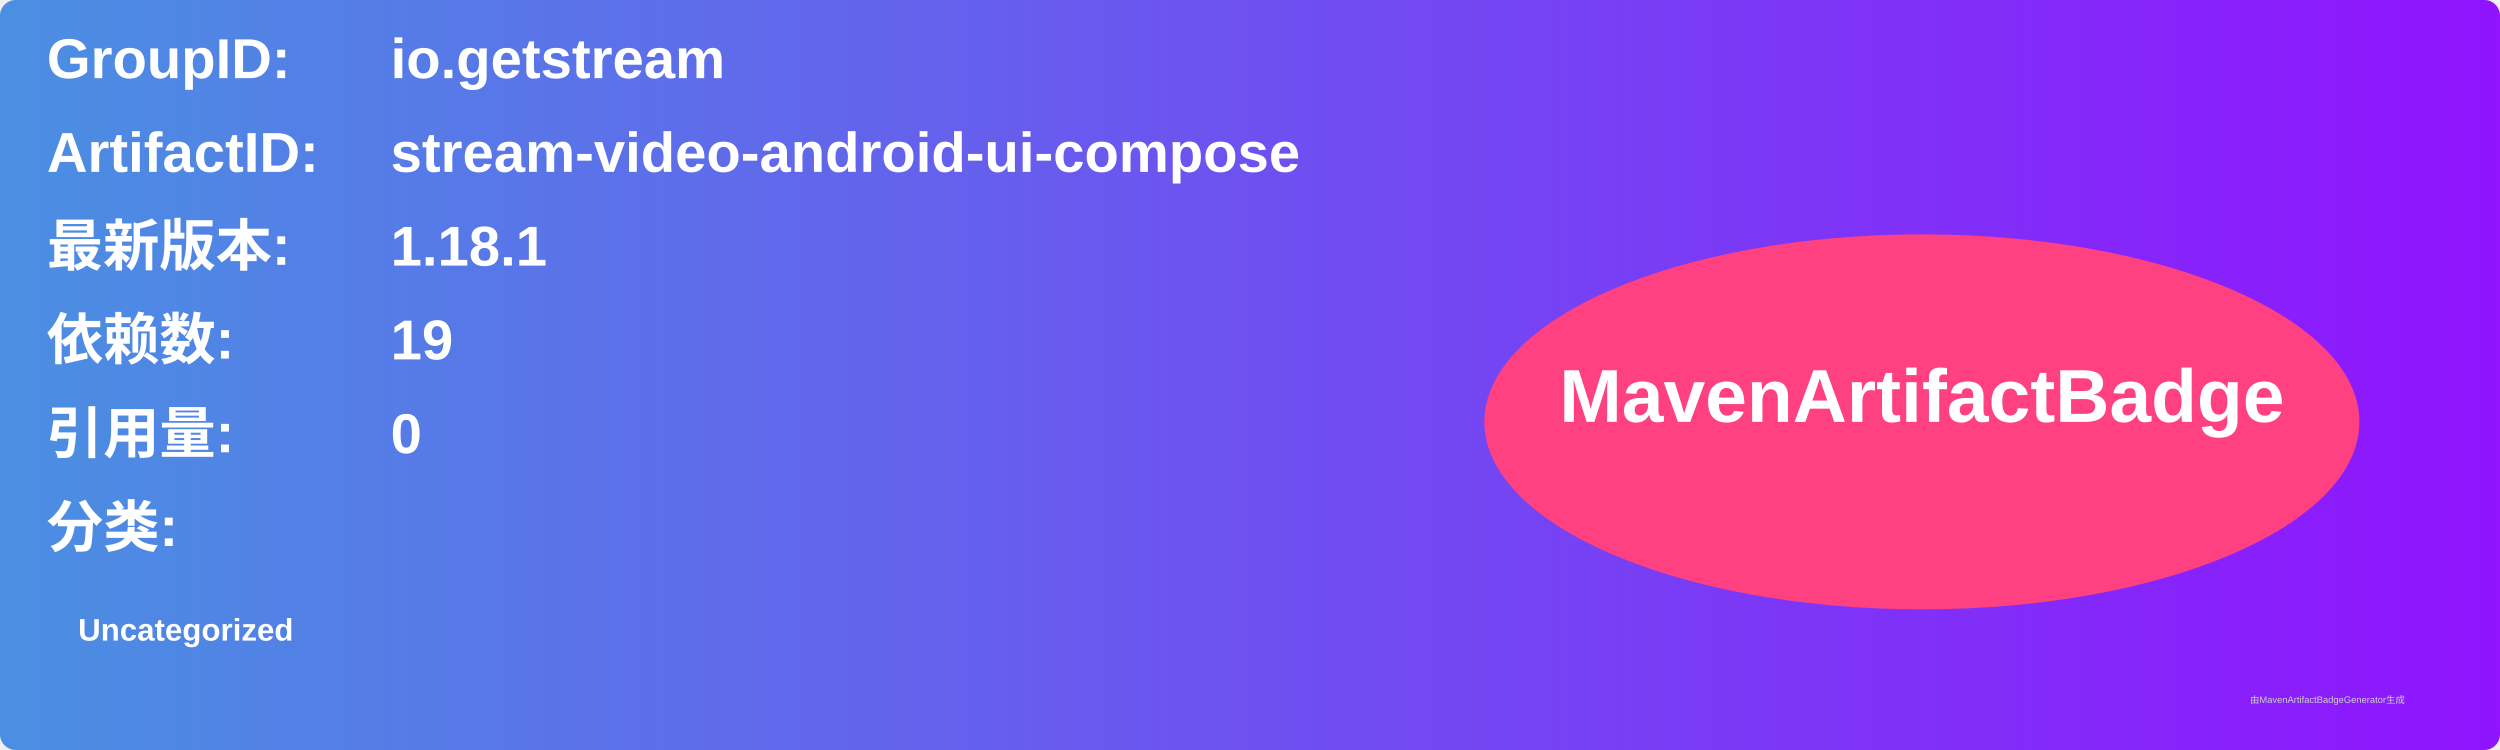
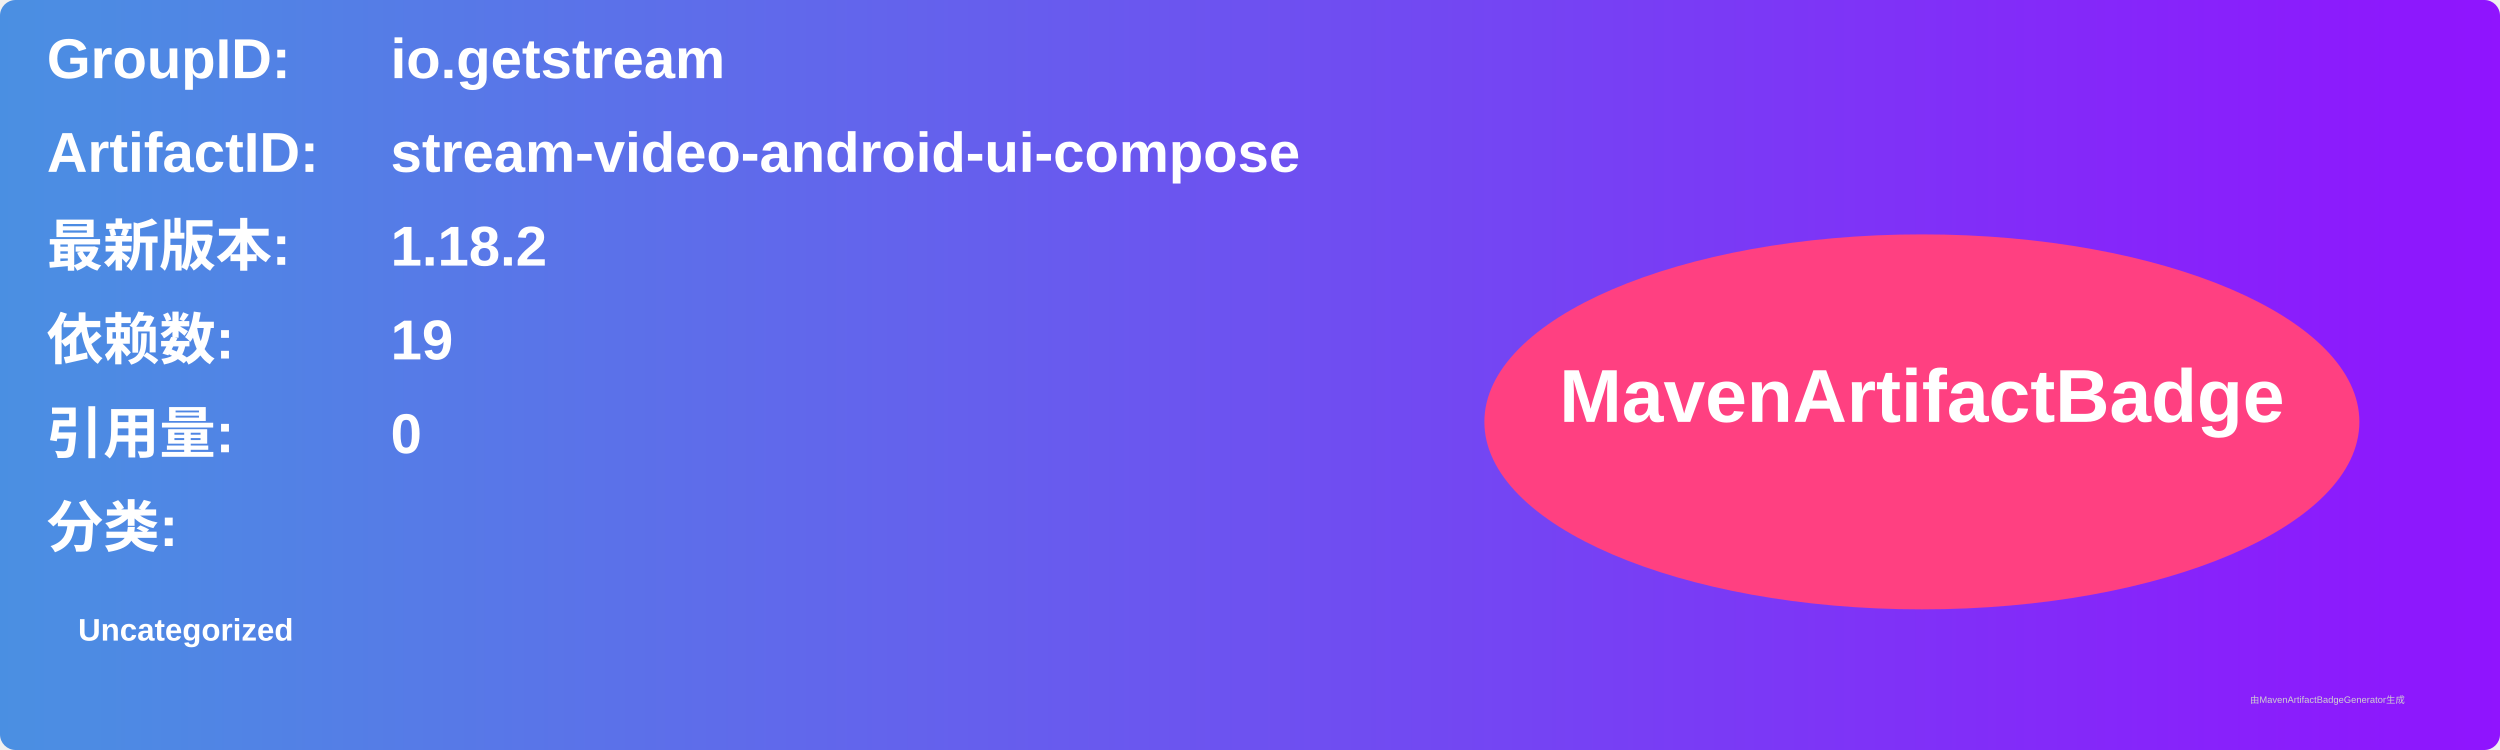
<svg xmlns="http://www.w3.org/2000/svg" width="800" height="240" viewBox="0 0 800 240">
  <linearGradient id="grad" x1="0%" y1="0%" x2="100%" y2="0%">
    <stop offset="0%" stop-color="#4a90e2" />
    <stop offset="100%" stop-color="#9013fe" />
  </linearGradient>
  <rect width="100%" height="100%" rx="5" ry="5" fill="url(#grad)" />
  <g transform="translate(15, 15)">
    <text x="0" y="10" font-family="Arial" font-size="18" fill="white" font-weight="bold" width="260">GroupID:</text>
    <text x="110" y="10" font-family="Arial" font-size="18" fill="white" font-weight="bold" width="460">io.getstream</text>
    <text x="0" y="40" font-family="Arial" font-size="18" fill="white" font-weight="bold" width="260">ArtifactID:</text>
    <text x="110" y="40" font-family="Arial" font-size="18" fill="white" font-weight="bold" width="460">stream-video-android-ui-compose</text>
    <text x="0" y="70" font-family="Arial" font-size="18" fill="white" font-weight="bold">最新版本:</text>
    <text x="110" y="70" font-family="Arial" font-size="18" fill="white" font-weight="bold">
-       <tspan font-weight="bold">1.18.1</tspan>
+       <tspan font-weight="bold">1.18.2</tspan>
    </text>
    <text x="0" y="100" font-family="Arial" font-size="18" fill="white" font-weight="bold">依赖数: </text>
    <text x="110" y="100" font-family="Arial" font-size="18" fill="white">
      <tspan font-weight="bold">19</tspan>
    </text>
    <text x="0" y="130" font-family="Arial" font-size="18" fill="white" font-weight="bold">引用量: </text>
    <text x="110" y="130" font-family="Arial" font-size="18" fill="white">
      <tspan font-weight="bold">0</tspan>
    </text>
    <text x="0" y="160" font-family="Arial" font-size="18" fill="white" font-weight="bold">分类:</text>
    <text x="10" y="190" font-family="Arial" font-size="10" fill="white">
      <tspan font-weight="bold">Uncategorized</tspan>
    </text>
    <ellipse cx="600" cy="120" rx="140" ry="60" fill="#ff4081" />
    <text x="600" y="120" text-anchor="middle" font-family="Arial" font-size="24" fill="white" font-weight="bold">MavenArtifactBadge</text>
  </g>
  <text x="720" y="225" font-family="Arial" font-size="3" fill="#d0d0d0">由MavenArtifactBadgeGenerator生成</text>
</svg>
